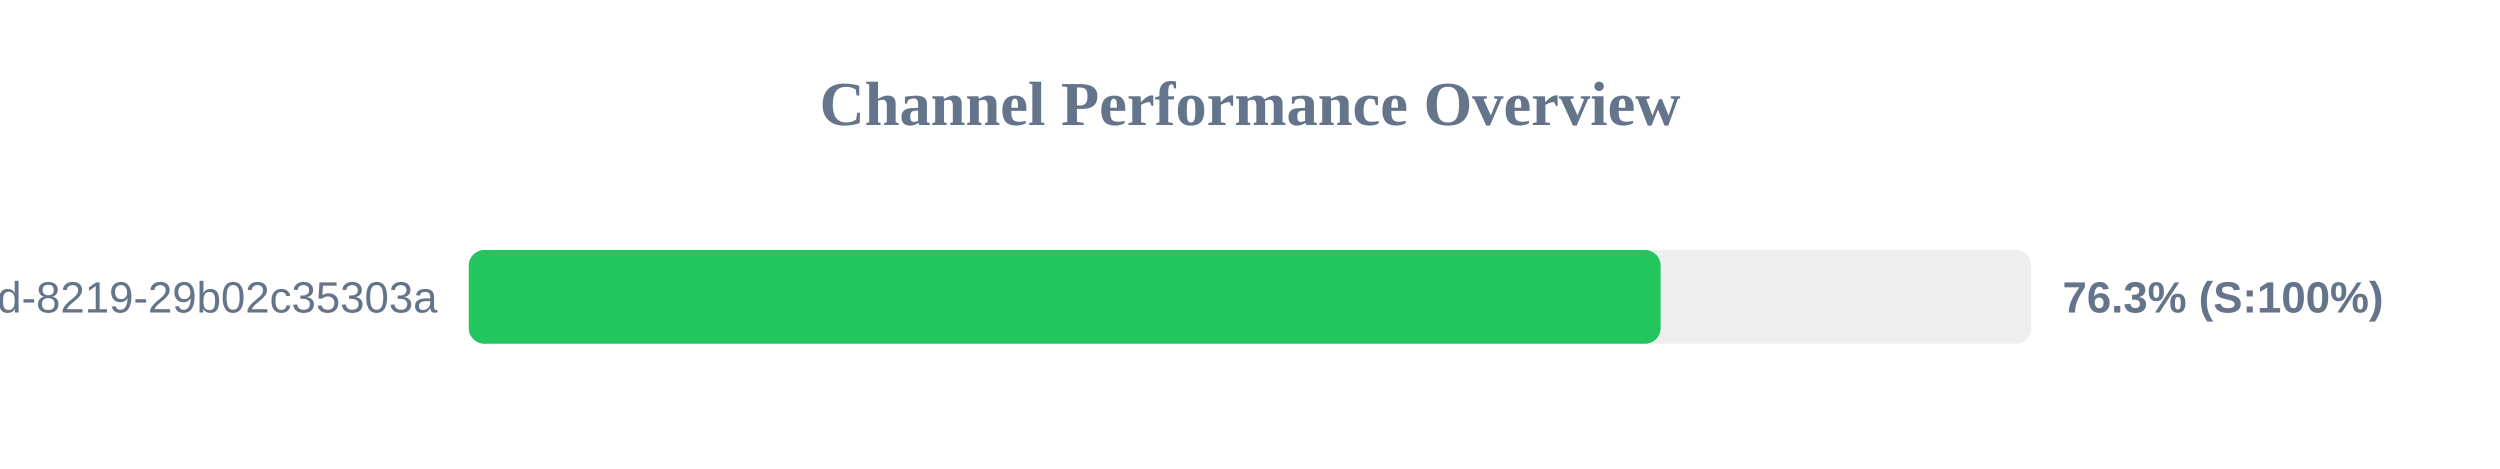
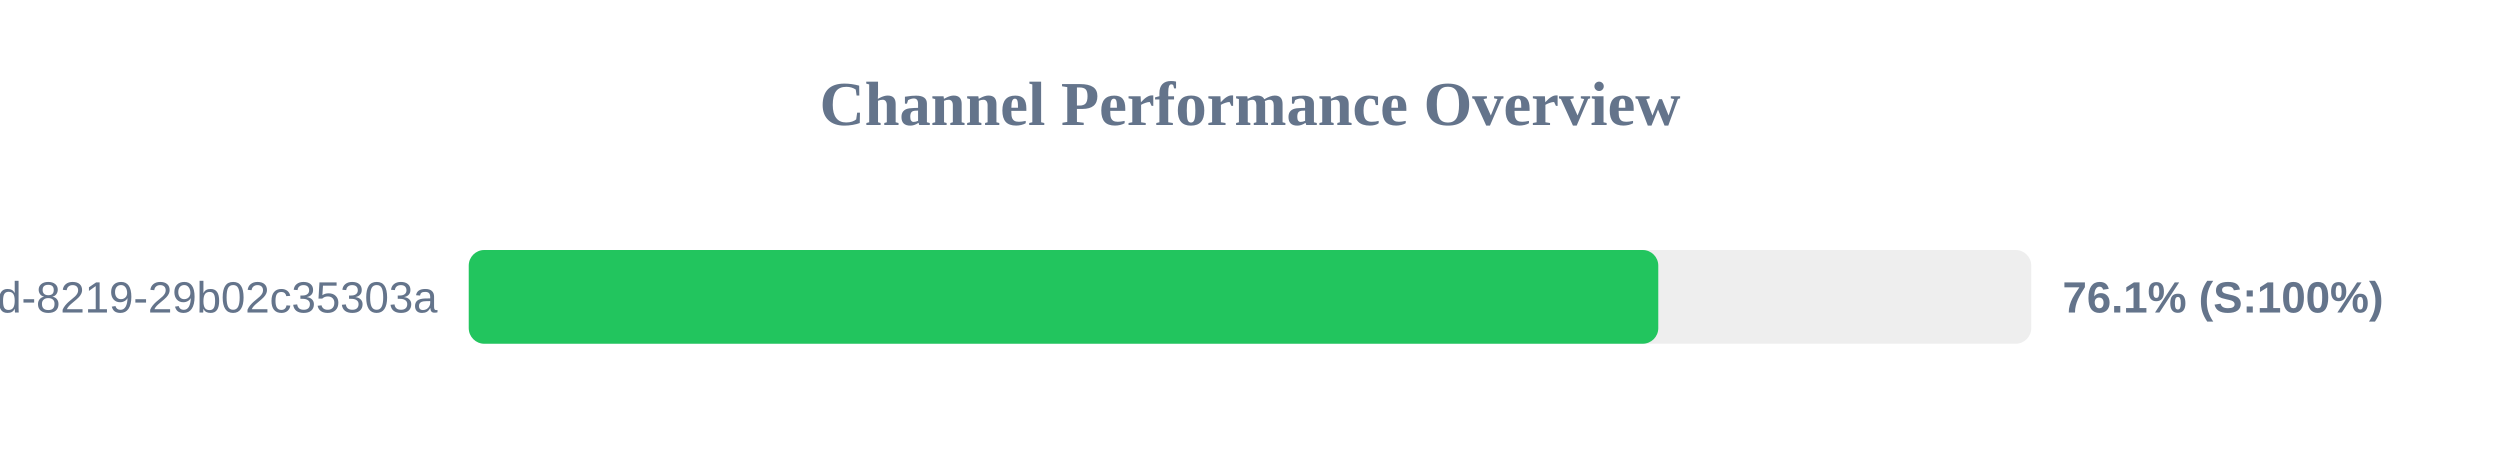
<svg xmlns="http://www.w3.org/2000/svg" width="800" height="150" version="1.1">
  <style>
        .row { font: 14px Arial; fill: #64748b; }
        .score { font: bold 14px Arial; fill: #64748b; }
    </style>
  <text x="400" y="40" text-anchor="middle" font-size="20px" font-weight="bold" fill="#64748b">Channel Performance Overview</text>
  <rect x="150" y="80" width="500" height="30" fill="#eee" rx="5" />
-   <rect x="150" y="80" width="381.4" height="30" fill="#22c55e" rx="5" />
+   <rect x="150" y="80" width="380.65" height="30" fill="#22c55e" rx="5" />
  <text x="140" y="100" text-anchor="end" class="row">?uuid=5eaa121d-4362-444d-8219-29b02c35303a</text>
-   <text x="660" y="100" text-anchor="start" class="score">76.3% (S:100%)</text>
+   <text x="660" y="100" text-anchor="start" class="score">76.1% (S:100%)</text>
</svg>
